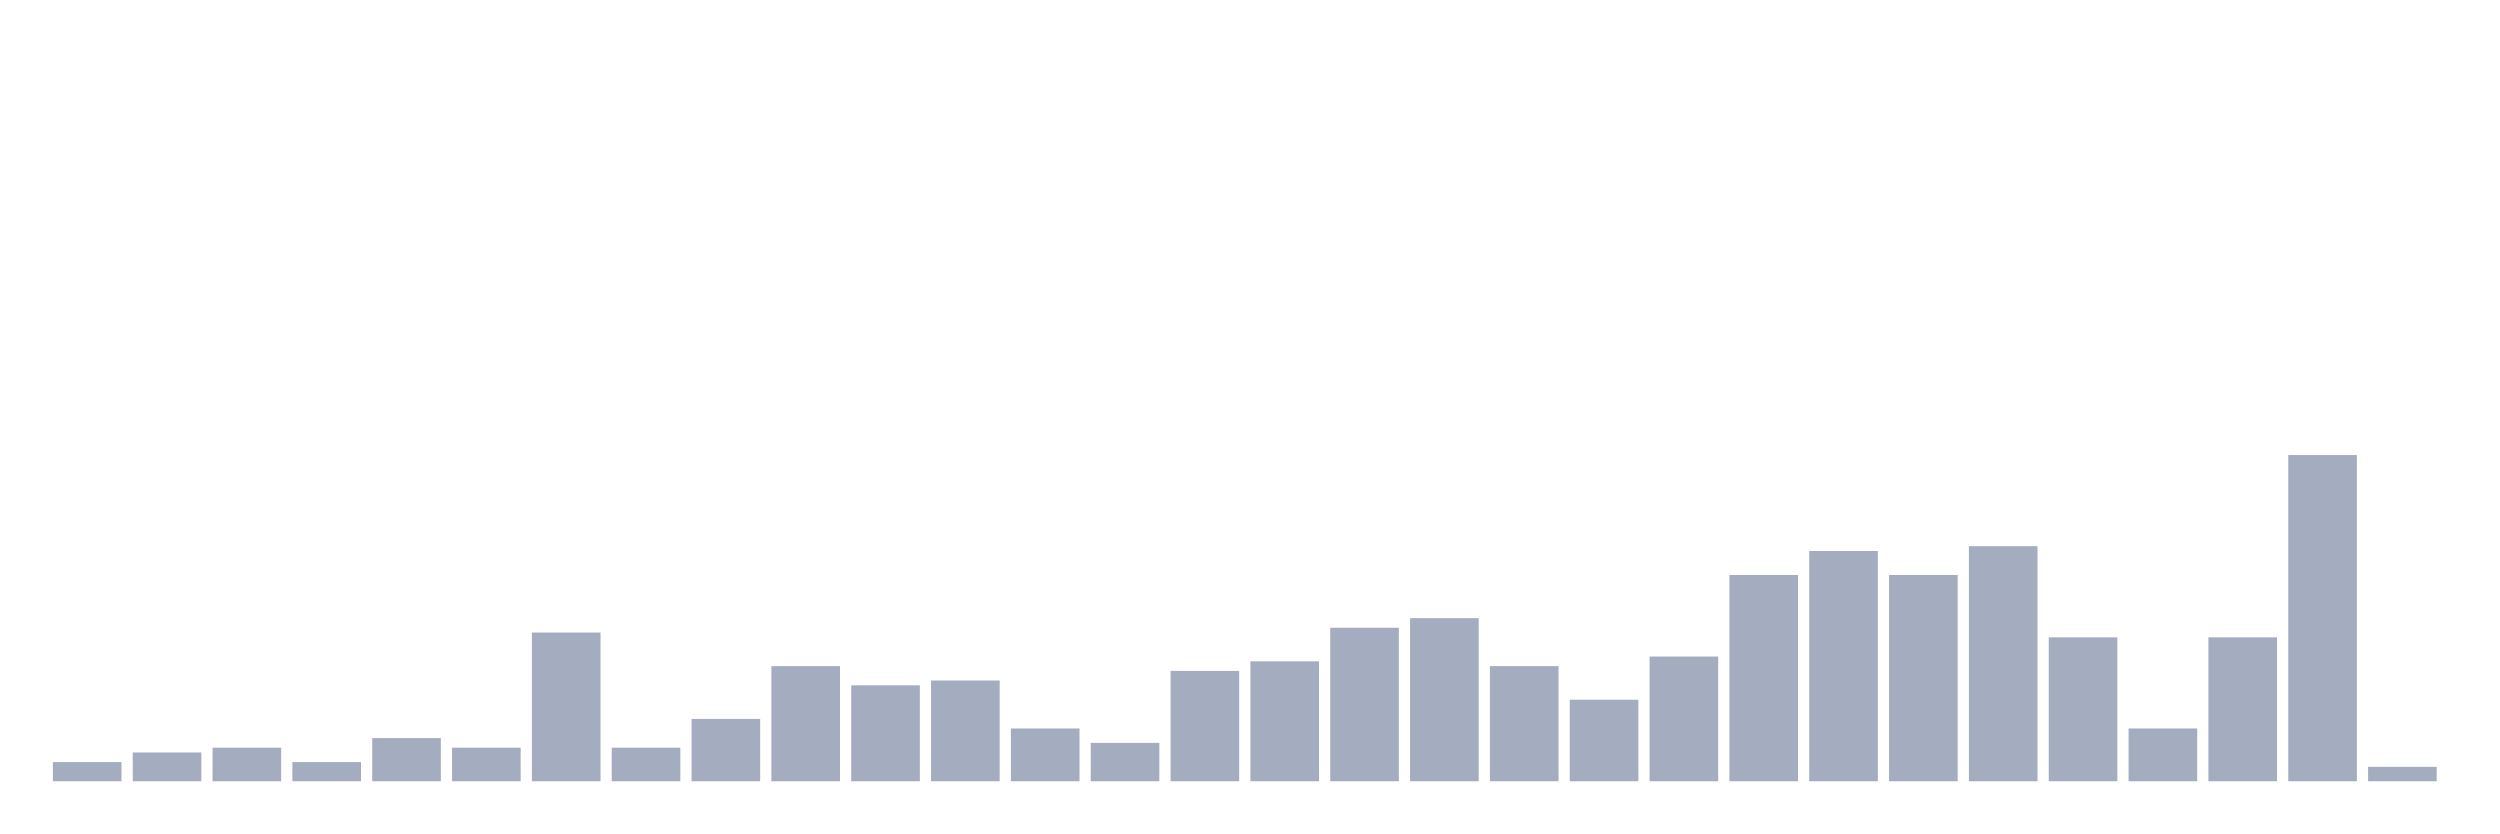
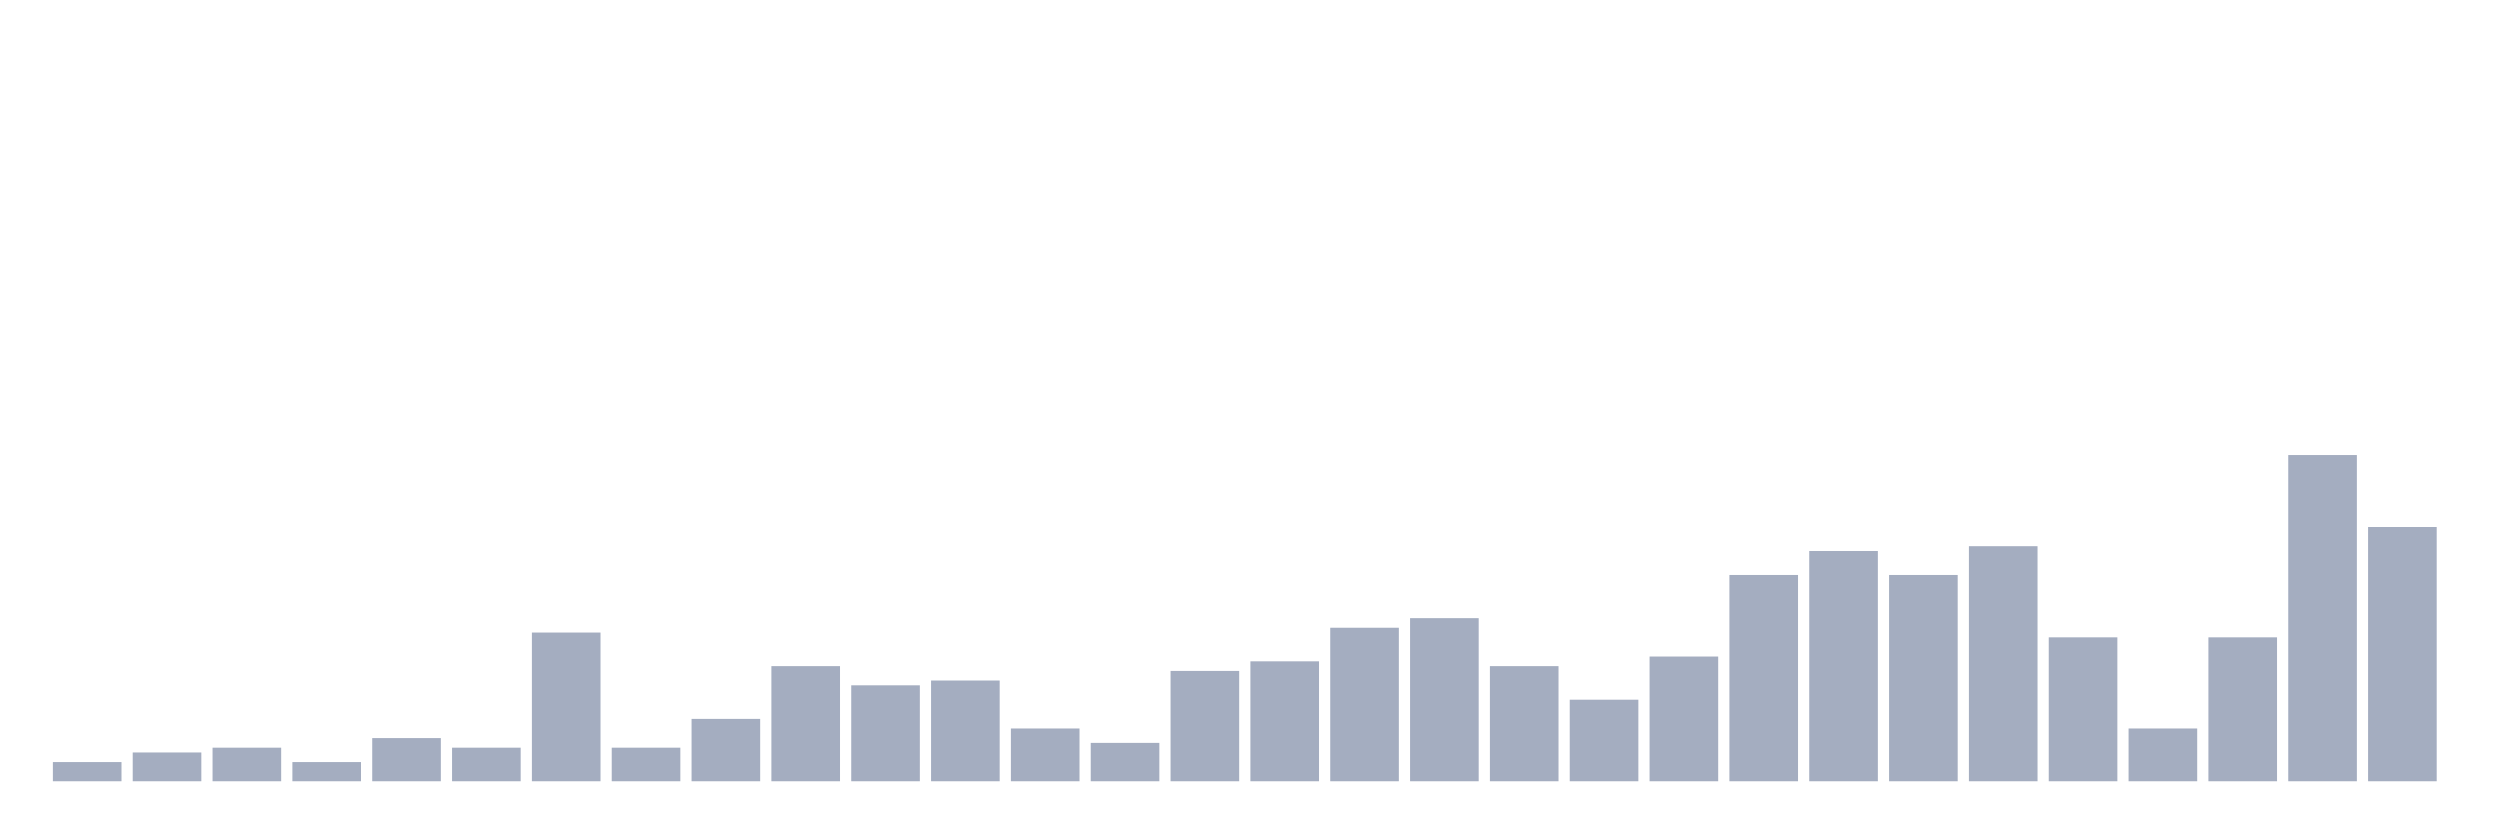
<svg xmlns="http://www.w3.org/2000/svg" viewBox="0 0 480 160">
  <g transform="translate(10,10)">
    <rect class="bar" x="0.153" width="13.175" y="136.316" height="3.684" fill="rgb(164,173,192)" />
    <rect class="bar" x="15.482" width="13.175" y="134.474" height="5.526" fill="rgb(164,173,192)" />
    <rect class="bar" x="30.81" width="13.175" y="133.553" height="6.447" fill="rgb(164,173,192)" />
    <rect class="bar" x="46.138" width="13.175" y="136.316" height="3.684" fill="rgb(164,173,192)" />
    <rect class="bar" x="61.466" width="13.175" y="131.711" height="8.289" fill="rgb(164,173,192)" />
    <rect class="bar" x="76.794" width="13.175" y="133.553" height="6.447" fill="rgb(164,173,192)" />
    <rect class="bar" x="92.123" width="13.175" y="111.447" height="28.553" fill="rgb(164,173,192)" />
    <rect class="bar" x="107.451" width="13.175" y="133.553" height="6.447" fill="rgb(164,173,192)" />
    <rect class="bar" x="122.779" width="13.175" y="128.026" height="11.974" fill="rgb(164,173,192)" />
    <rect class="bar" x="138.107" width="13.175" y="117.895" height="22.105" fill="rgb(164,173,192)" />
    <rect class="bar" x="153.436" width="13.175" y="121.579" height="18.421" fill="rgb(164,173,192)" />
    <rect class="bar" x="168.764" width="13.175" y="120.658" height="19.342" fill="rgb(164,173,192)" />
    <rect class="bar" x="184.092" width="13.175" y="129.868" height="10.132" fill="rgb(164,173,192)" />
    <rect class="bar" x="199.42" width="13.175" y="132.632" height="7.368" fill="rgb(164,173,192)" />
    <rect class="bar" x="214.748" width="13.175" y="118.816" height="21.184" fill="rgb(164,173,192)" />
    <rect class="bar" x="230.077" width="13.175" y="116.974" height="23.026" fill="rgb(164,173,192)" />
    <rect class="bar" x="245.405" width="13.175" y="110.526" height="29.474" fill="rgb(164,173,192)" />
    <rect class="bar" x="260.733" width="13.175" y="108.684" height="31.316" fill="rgb(164,173,192)" />
    <rect class="bar" x="276.061" width="13.175" y="117.895" height="22.105" fill="rgb(164,173,192)" />
    <rect class="bar" x="291.39" width="13.175" y="124.342" height="15.658" fill="rgb(164,173,192)" />
    <rect class="bar" x="306.718" width="13.175" y="116.053" height="23.947" fill="rgb(164,173,192)" />
    <rect class="bar" x="322.046" width="13.175" y="100.395" height="39.605" fill="rgb(164,173,192)" />
    <rect class="bar" x="337.374" width="13.175" y="95.789" height="44.211" fill="rgb(164,173,192)" />
    <rect class="bar" x="352.702" width="13.175" y="100.395" height="39.605" fill="rgb(164,173,192)" />
    <rect class="bar" x="368.031" width="13.175" y="94.868" height="45.132" fill="rgb(164,173,192)" />
    <rect class="bar" x="383.359" width="13.175" y="112.368" height="27.632" fill="rgb(164,173,192)" />
    <rect class="bar" x="398.687" width="13.175" y="129.868" height="10.132" fill="rgb(164,173,192)" />
    <rect class="bar" x="414.015" width="13.175" y="112.368" height="27.632" fill="rgb(164,173,192)" />
    <rect class="bar" x="429.344" width="13.175" y="77.368" height="62.632" fill="rgb(164,173,192)" />
-     <rect class="bar" x="444.672" width="13.175" y="137.237" height="2.763" fill="rgb(164,173,192)" />
+     <rect class="bar" x="444.672" width="13.175" y="91.184" height="48.816" fill="rgb(164,173,192)" />
  </g>
</svg>
